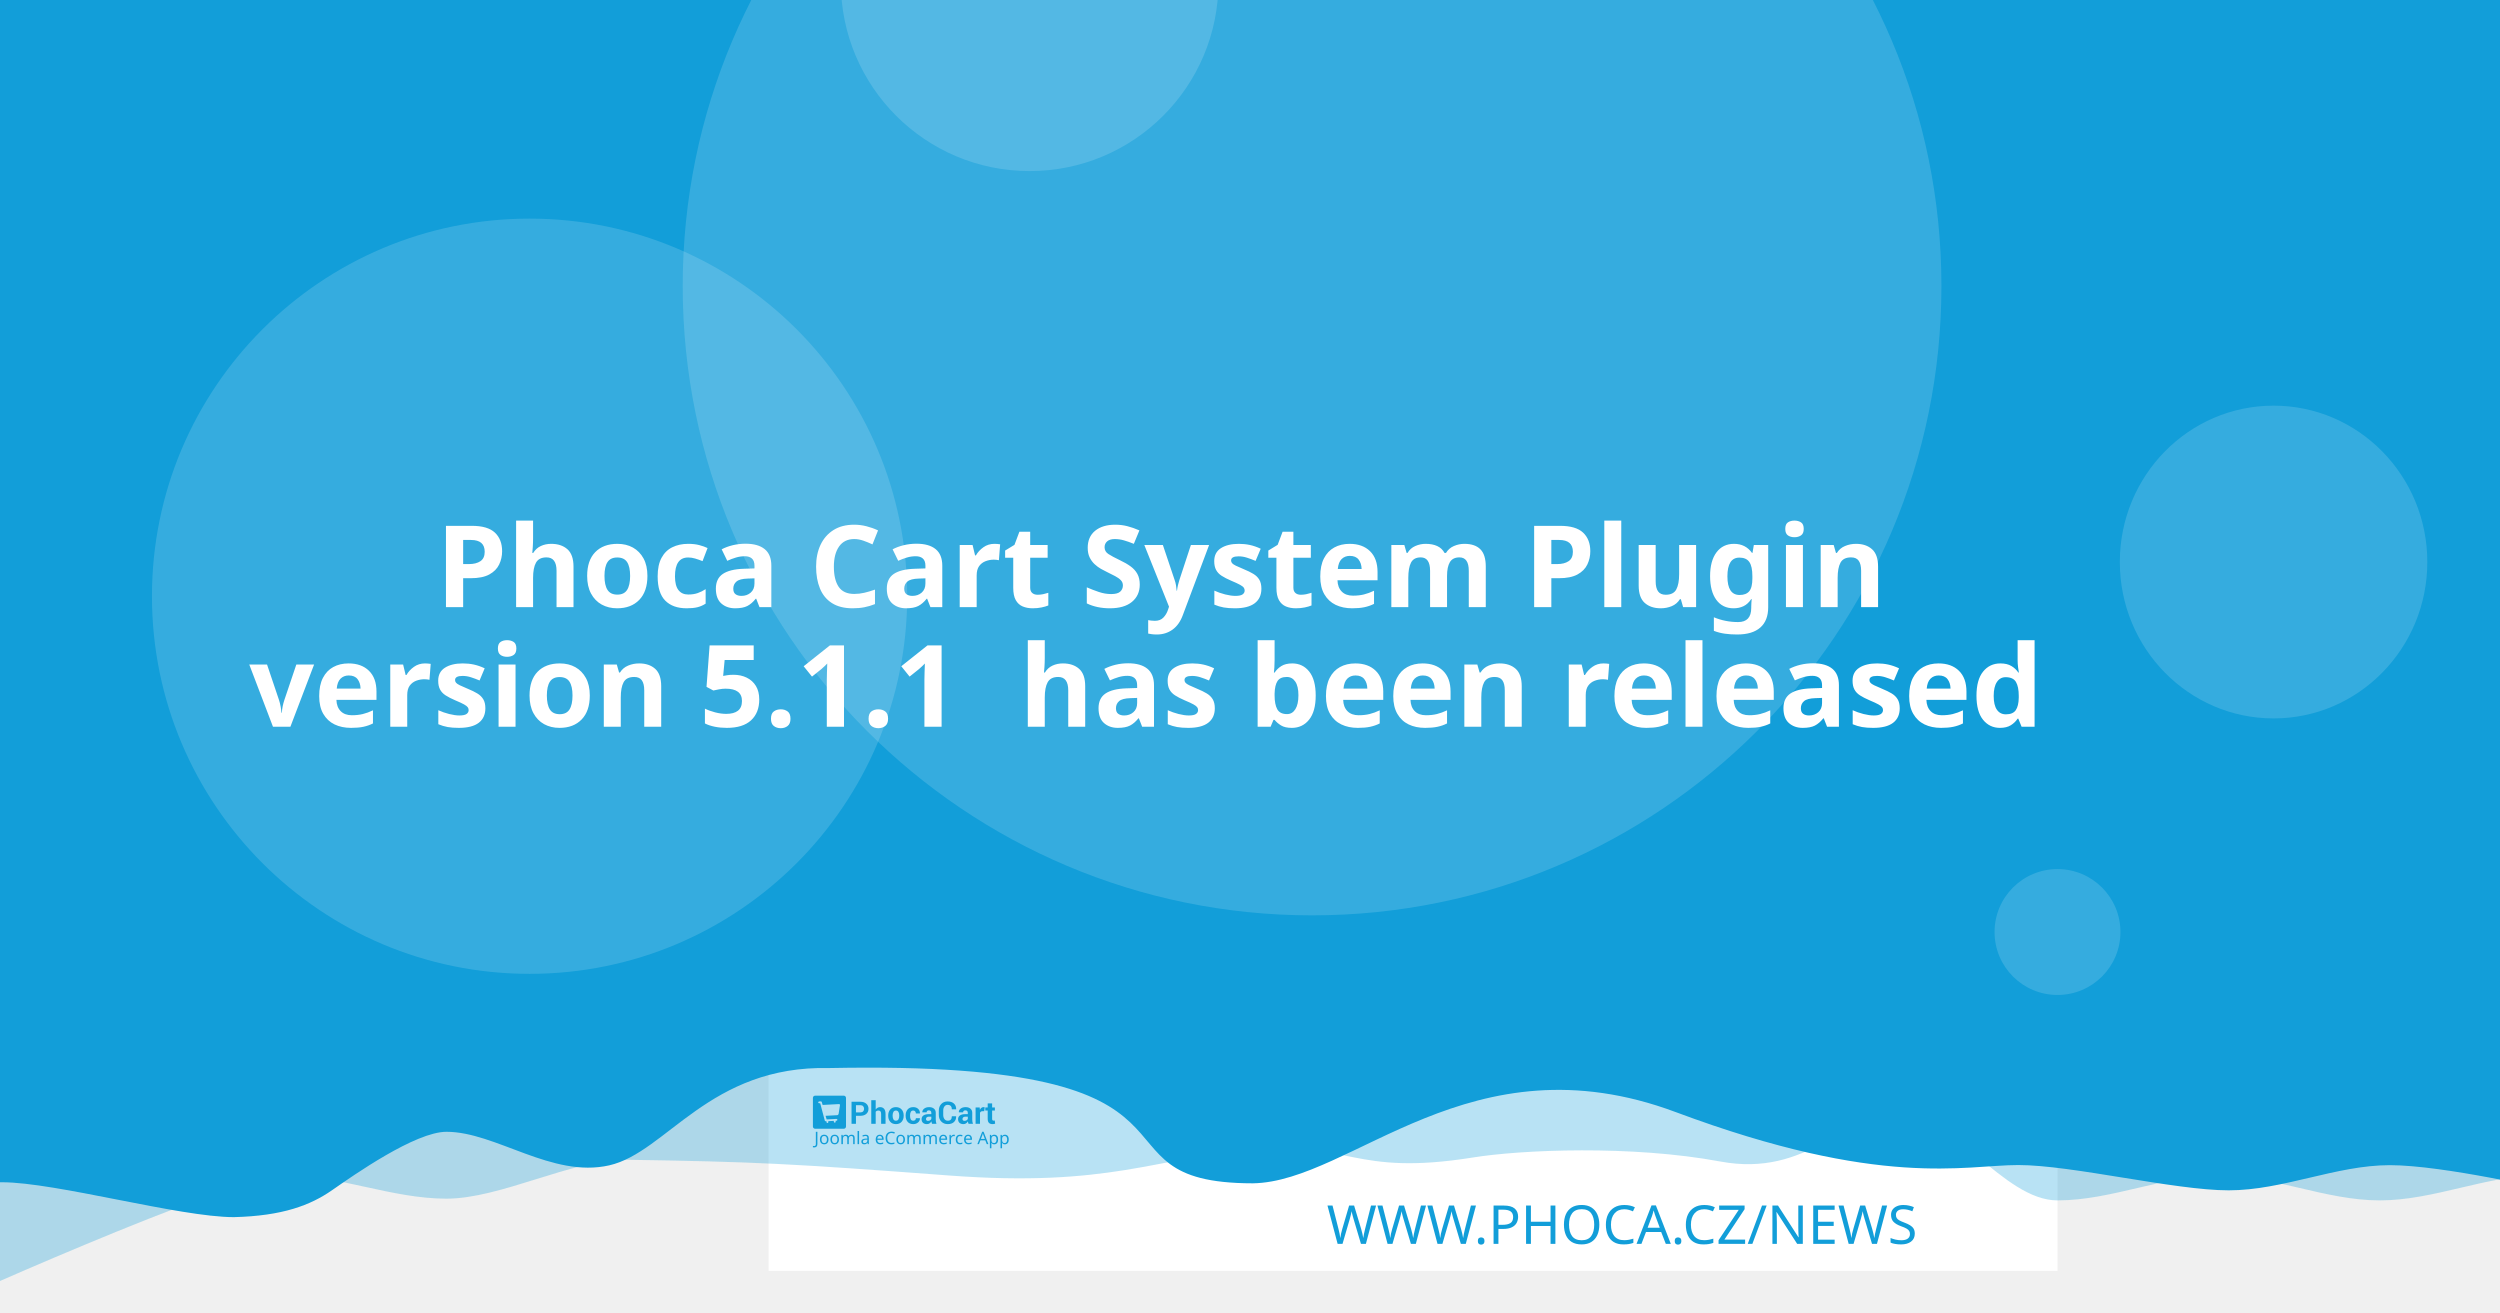
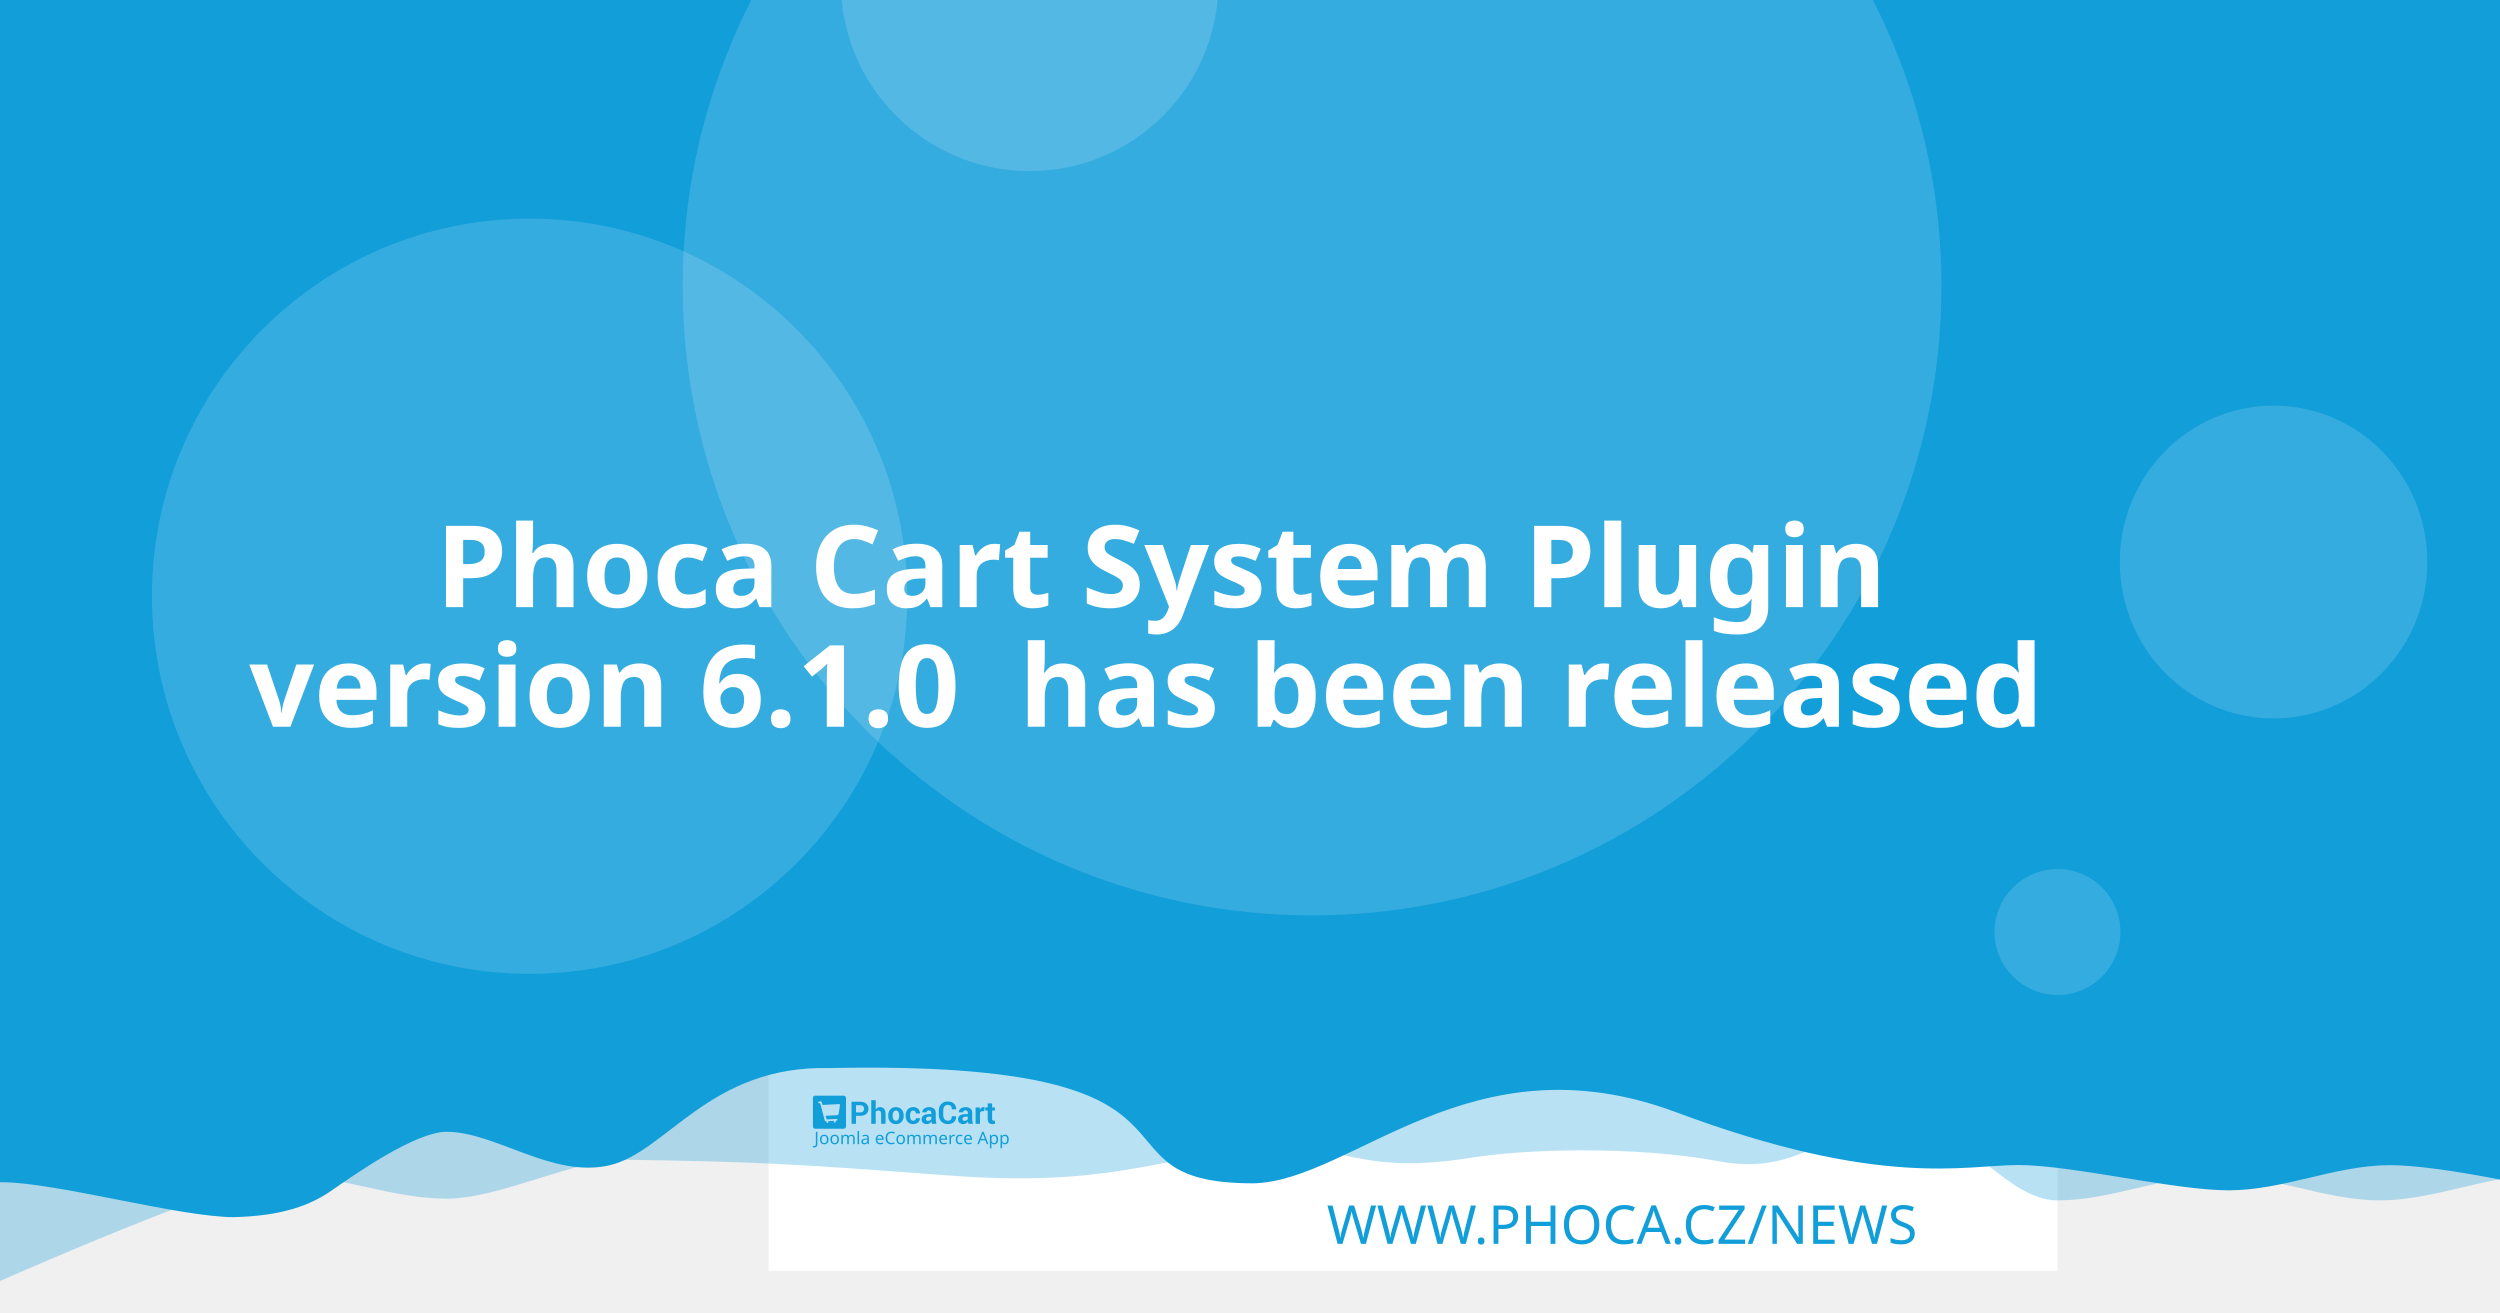
<svg xmlns="http://www.w3.org/2000/svg" width="1200" height="630" viewBox="0 0 1200 630" version="1.1" id="svg5">
  <defs id="defs2" />
  <g id="layer1">
    <path d="m 20.256,108.517 a 7.714,7.714 0 0 0 -7.714,7.714 v 97.981 a 7.714,7.714 0 0 0 7.714,7.714 h 97.976 a 7.714,7.714 0 0 0 7.714,-7.714 v -97.981 a 7.714,7.714 0 0 0 -7.714,-7.714 z m 19.435,19.56 c 0.714,-0.04 1.37,0.151 1.984,0.583 0.613,0.434 1.018,0.978 1.215,1.637 l 2.918,10.039 56.209,-2.948 c 1.002,-0.052 1.838,0.296 2.506,1.04 0.665,0.732 0.929,1.612 0.768,2.626 l -4.71,30.132 c -0.167,0.89 -0.688,1.809 -1.557,2.747 -0.869,0.95 -2.001,1.463 -3.38,1.537 l -39.707,2.079 3.671,12.389 33.562,-1.758 c 0.878,-0.049 1.633,0.215 2.28,0.783 0.632,0.583 0.971,1.312 1.019,2.19 0.046,0.878 -0.215,1.633 -0.783,2.28 -0.583,0.635 -1.312,0.974 -2.19,1.019 l -3.139,0.166 0.166,3.134 c 0.046,0.881 -0.215,1.638 -0.798,2.27 -0.571,0.647 -1.294,0.99 -2.174,1.034 -0.878,0.046 -1.635,-0.215 -2.27,-0.798 -0.647,-0.571 -0.984,-1.297 -1.03,-2.174 l -0.166,-3.134 -18.817,0.979 0.161,3.139 c 0.046,0.881 -0.212,1.638 -0.783,2.27 -0.583,0.647 -1.312,0.988 -2.19,1.034 -0.878,0.049 -1.633,-0.215 -2.28,-0.798 -0.635,-0.571 -0.974,-1.297 -1.019,-2.174 l -0.166,-3.139 -1.943,0.101 c -0.753,0.039 -1.441,-0.135 -2.079,-0.517 -0.623,-0.383 -1.068,-0.764 -1.341,-1.125 l -0.347,-0.613 -15.769,-59.624 -3.39,0.176 c -0.841,0.046 -1.586,-0.219 -2.245,-0.798 -0.659,-0.571 -1.009,-1.292 -1.055,-2.169 -0.046,-0.881 0.225,-1.635 0.824,-2.27 0.595,-0.647 1.308,-0.989 2.149,-1.034 z" style="fill:#ffffff;stroke-width:1.208;paint-order:stroke fill markers" id="path400" />
    <rect style="opacity:1;fill:#ffffff;stroke-width:6.042;stroke-linejoin:round;paint-order:stroke fill markers" id="rect723" width="618.676" height="618.676" x="368.924" y="-8.647" />
    <path id="rect4460" style="opacity:0.3;fill:#129ed9;fill-opacity:1;stroke-width:6.042;stroke-linejoin:round;paint-order:stroke fill markers" d="M 59.586,-3.814 H 1296.938 v 580.009 c 0,0 -51.556,-12.084 -77.334,-12.084 -25.778,0 -51.244,12.084 -77.335,12.084 -26.091,0 -51.556,-12.084 -77.334,-12.084 -25.778,0 -51.244,12.084 -77.335,12.084 -26.091,0 -50.615,-41.931 -76.393,-41.931 -25.778,0 -43.072,31.169 -85.504,23.256 -42.433,-7.913 -95.293,-5.729 -119.04,-1.869 -57.142,9.103 -59.508,-8.125 -105.573,-4.001 -46.065,4.124 -68.78,18.359 -145.373,12.602 -76.593,-5.757 -93.029,-6.595 -155.544,-7.578 -25.778,0 -59.826,18.693 -85.917,18.693 -26.091,0 -51.556,-11.254 -77.334,-11.254 -25.778,0 -172.338,66.428 -172.338,66.428 z" />
    <path id="rect4460-5" style="fill:#129ed9;fill-opacity:1;stroke-width:6.042;stroke-linejoin:round;paint-order:stroke fill markers" d="M -12.915,-8.647 H 1224.437 v 580.009 c 0,0 -51.556,-12.084 -77.334,-12.084 -25.778,0 -51.243,12.084 -77.334,12.084 -26.091,0 -75.228,-12.142 -101.006,-12.142 -25.778,0 -65.794,11.416 -164.408,-25.412 -98.613,-36.828 -155.373,33.433 -202.968,34.185 -85.545,-0.05 -3.558,-59.324 -203.248,-55.331 -57.687,-1.357 -78.127,40.433 -105.693,46.704 -27.566,6.271 -54.486,-16.105 -78.151,-16.105 -14.933,0 -44.462,20.77 -54.88,28.017 -10.418,7.247 -23.732,12.357 -47.124,12.95 -26.091,0 -85.565,-16.747 -111.343,-16.747 -25.778,0 -13.863,3.88 -13.863,3.88 z" />
    <circle style="opacity:0.15;fill:#ffffff;fill-opacity:1;stroke-width:6.042;stroke-linejoin:round;paint-order:stroke fill markers" id="path8376" cx="629.794" cy="137.279" r="302.088" />
    <text xml:space="preserve" style="font-style:normal;font-weight:normal;font-size:25.778px;line-height:1.25;font-family:sans-serif;fill:#129ed9;fill-opacity:1;stroke:none;stroke-width:1.208" x="953.817" y="597.071" id="text2910-3-7">
      <tspan id="tspan2908-6-5" x="953.817" y="597.071" style="font-style:normal;font-variant:normal;font-weight:300;font-stretch:normal;font-size:25.778px;font-family:Montserrat;-inkscape-font-specification:'Montserrat Light';text-align:end;text-anchor:end;fill:#129ed9;fill-opacity:1;stroke-width:1.208">WWW.PHOCA.CZ/NEWS</tspan>
    </text>
    <text xml:space="preserve" style="font-style:normal;font-variant:normal;font-weight:600;font-stretch:normal;font-size:54.666px;line-height:1.05;font-family:Rubik;-inkscape-font-specification:'Rubik Semi-Bold';fill:#ffffff;fill-opacity:1;stroke:none;stroke-width:1.577" x="600" y="234.034" id="text11252">
      <tspan x="600" y="234.034" id="tspan403" style="text-align:center;text-anchor:middle;stroke-width:1.577" />
      <tspan x="600" y="291.433" style="font-size:54.666px;text-align:center;text-anchor:middle;stroke-width:1.577" id="tspan444"> Phoca Cart System Plugin</tspan>
-       <tspan x="600" y="348.833" id="tspan2906" style="font-size:54.666px;text-align:center;text-anchor:middle;stroke-width:1.577">version 5.1.1
+       <tspan x="600" y="348.833" id="tspan2906" style="font-size:54.666px;text-align:center;text-anchor:middle;stroke-width:1.577">version 6.1.0
 has been released</tspan>
      <tspan x="600" y="406.232" id="tspan1994" style="font-size:54.666px;stroke-width:1.577" />
    </text>
    <circle style="opacity:0.15;fill:#ffffff;fill-opacity:1;stroke-width:6.042;stroke-linejoin:round;paint-order:stroke fill markers" id="path8376-9" cx="254.196" cy="286.191" r="181.253" />
    <circle style="opacity:0.15;fill:#ffffff;fill-opacity:1;stroke-width:6.042;stroke-linejoin:round;paint-order:stroke fill markers" id="path8376-6" cx="494.235" cy="-8.506" r="90.626" />
    <ellipse style="opacity:0.15;fill:#ffffff;fill-opacity:1;stroke-width:7.442;stroke-linejoin:round;paint-order:stroke fill markers" id="path8376-6-2" cx="1091.315" cy="269.776" rx="73.793" ry="75.059" />
    <g id="g8950" transform="matrix(0.360172,0,0,0.360172,498.6223,396.4642)" style="fill:#129ed9;fill-opacity:1;stroke-width:3.355">
      <g id="g895" transform="translate(-301.0409,359.4151)" style="fill:#129ed9;fill-opacity:1;stroke-width:3.355">
        <g transform="matrix(1.3333,0,0,-1.3333,-75.59,850.15)" fill="#ffffff" image-rendering="optimizeQuality" id="g280" style="clip-rule:evenodd;fill:#129ed9;fill-opacity:1;stroke-width:8.934;shape-rendering:geometricPrecision">
          <path d="m 99.728,617.49 v -7.994 h -4.423 v 22.031 h 8.784 c 2.532,0 4.527,-0.646 5.979,-1.937 1.452,-1.291 2.181,-2.99 2.181,-5.097 0,-2.107 -0.729,-3.801 -2.181,-5.082 -1.452,-1.281 -3.446,-1.921 -5.979,-1.921 z m 0,3.408 h 4.361 c 1.23,0 2.165,0.336 2.801,1.002 0.635,0.671 0.951,1.523 0.951,2.561 0,1.059 -0.315,1.932 -0.946,2.623 -0.63,0.687 -1.566,1.033 -2.806,1.033 H 99.728 Z" id="path262" style="fill:#129ed9;fill-opacity:1;stroke-width:3.355" />
          <path d="m 119.45,623.79 c 0.517,0.749 1.147,1.327 1.891,1.746 0.749,0.418 1.576,0.63 2.485,0.63 1.705,0 3.043,-0.568 4.02,-1.704 0.971,-1.131 1.457,-2.887 1.457,-5.252 v -9.714 h -4.418 v 9.76 c 0,1.276 -0.227,2.174 -0.677,2.706 -0.445,0.532 -1.116,0.795 -2.005,0.795 -0.605,0 -1.137,-0.108 -1.602,-0.325 -0.465,-0.217 -0.847,-0.522 -1.152,-0.919 v -12.017 h -4.418 v 23.611 h 4.418 z" id="path264" style="fill:#129ed9;fill-opacity:1;stroke-width:3.355" />
          <path d="m 131.96,617.83 c 0,2.438 0.682,4.436 2.046,5.996 1.359,1.554 3.25,2.334 5.663,2.334 2.418,0 4.315,-0.774 5.689,-2.329 1.375,-1.549 2.062,-3.553 2.062,-6.001 v -0.32 c 0,-2.458 -0.687,-4.462 -2.051,-6.011 -1.369,-1.544 -3.261,-2.319 -5.674,-2.319 -2.418,0 -4.315,0.775 -5.684,2.319 -1.364,1.549 -2.051,3.553 -2.051,6.011 z m 4.408,-0.31 c 0,-1.487 0.264,-2.68 0.785,-3.584 0.527,-0.899 1.375,-1.348 2.542,-1.348 1.142,0 1.979,0.454 2.506,1.358 0.532,0.904 0.796,2.097 0.796,3.574 v 0.315 c 0,1.446 -0.269,2.629 -0.801,3.542 -0.537,0.914 -1.38,1.374 -2.527,1.374 -1.142,0 -1.979,-0.46 -2.506,-1.379 -0.532,-0.919 -0.796,-2.102 -0.796,-3.537 z" id="path266" style="fill:#129ed9;fill-opacity:1;stroke-width:3.355" />
          <path d="m 157.01,612.59 c 0.79,0 1.421,0.227 1.891,0.682 0.475,0.454 0.713,1.064 0.713,1.828 h 4.015 l 0.041,-0.093 c 0.041,-1.653 -0.579,-3.037 -1.871,-4.152 -1.287,-1.116 -2.883,-1.673 -4.79,-1.673 -2.439,0 -4.325,0.769 -5.648,2.314 -1.318,1.544 -1.979,3.522 -1.979,5.944 v 0.449 c 0,2.412 0.656,4.395 1.974,5.944 1.317,1.554 3.198,2.329 5.638,2.329 2.02,0 3.648,-0.573 4.883,-1.725 1.235,-1.151 1.835,-2.664 1.793,-4.539 l -0.031,-0.088 h -4.026 c 0,0.842 -0.233,1.544 -0.698,2.107 -0.46,0.558 -1.101,0.837 -1.922,0.837 -1.168,0 -1.995,-0.454 -2.475,-1.358 -0.476,-0.904 -0.718,-2.071 -0.718,-3.496 v -0.454 c 0,-1.456 0.243,-2.628 0.718,-3.522 0.48,-0.888 1.312,-1.332 2.491,-1.332" id="path268" style="fill:#129ed9;fill-opacity:1;stroke-width:3.355" />
          <path d="m 175.8,609.49 c -0.165,0.372 -0.305,0.764 -0.419,1.183 -0.119,0.413 -0.202,0.837 -0.248,1.27 -0.455,-0.8 -1.054,-1.456 -1.798,-1.978 -0.739,-0.521 -1.628,-0.785 -2.656,-0.785 -1.715,0 -3.038,0.439 -3.963,1.322 -0.93,0.883 -1.395,2.086 -1.395,3.604 0,1.606 0.62,2.845 1.855,3.729 1.235,0.883 3.038,1.322 5.41,1.322 h 2.47 v 1.301 c 0,0.785 -0.207,1.394 -0.62,1.828 -0.413,0.434 -1.023,0.651 -1.834,0.651 -0.713,0 -1.266,-0.175 -1.653,-0.522 -0.393,-0.346 -0.584,-0.826 -0.584,-1.446 l -4.268,0.016 -0.016,0.093 c -0.072,1.379 0.527,2.572 1.798,3.579 1.271,1.002 2.946,1.503 5.013,1.503 1.958,0 3.545,-0.496 4.769,-1.492 1.22,-0.992 1.829,-2.406 1.829,-4.24 v -6.76 c 0,-0.769 0.062,-1.492 0.176,-2.164 0.119,-0.676 0.299,-1.348 0.553,-2.014 z m -4.046,2.943 c 0.78,0 1.468,0.191 2.077,0.574 0.605,0.382 1.013,0.826 1.225,1.332 v 2.308 h -2.47 c -0.935,0 -1.648,-0.232 -2.134,-0.702 -0.481,-0.47 -0.724,-1.033 -0.724,-1.699 0,-0.542 0.181,-0.981 0.542,-1.312 0.367,-0.336 0.858,-0.501 1.483,-0.501" id="path270" style="fill:#129ed9;fill-opacity:1;stroke-width:3.355" />
          <path d="m 199.84,617.01 0.031,-0.088 c 0.041,-2.37 -0.682,-4.25 -2.17,-5.645 -1.488,-1.394 -3.555,-2.091 -6.201,-2.091 -2.656,0 -4.811,0.852 -6.464,2.556 -1.653,1.704 -2.486,3.894 -2.486,6.579 v 4.369 c 0,2.67 0.812,4.86 2.424,6.574 1.617,1.715 3.715,2.572 6.299,2.572 2.723,0 4.852,-0.697 6.386,-2.097 1.535,-1.399 2.284,-3.305 2.243,-5.717 l -0.031,-0.088 h -4.299 c 0,1.451 -0.346,2.561 -1.044,3.336 -0.698,0.769 -1.783,1.157 -3.255,1.157 -1.323,0 -2.372,-0.537 -3.147,-1.606 -0.78,-1.074 -1.168,-2.438 -1.168,-4.1 v -4.39 c 0,-1.683 0.408,-3.057 1.225,-4.131 0.822,-1.069 1.922,-1.606 3.317,-1.606 1.38,0 2.403,0.372 3.064,1.11 0.661,0.744 0.992,1.844 0.992,3.305 z" id="path272" style="fill:#129ed9;fill-opacity:1;stroke-width:3.355" />
          <path d="m 212.27,609.49 c -0.165,0.372 -0.305,0.764 -0.419,1.183 -0.119,0.413 -0.202,0.837 -0.248,1.27 -0.455,-0.8 -1.054,-1.456 -1.798,-1.978 -0.739,-0.521 -1.628,-0.785 -2.656,-0.785 -1.716,0 -3.038,0.439 -3.963,1.322 -0.93,0.883 -1.395,2.086 -1.395,3.604 0,1.606 0.62,2.845 1.855,3.729 1.235,0.883 3.039,1.322 5.41,1.322 h 2.47 v 1.301 c 0,0.785 -0.207,1.394 -0.62,1.828 -0.413,0.434 -1.023,0.651 -1.834,0.651 -0.713,0 -1.266,-0.175 -1.654,-0.522 -0.393,-0.346 -0.584,-0.826 -0.584,-1.446 l -4.268,0.016 -0.016,0.093 c -0.072,1.379 0.527,2.572 1.798,3.579 1.271,1.002 2.945,1.503 5.013,1.503 1.958,0 3.545,-0.496 4.769,-1.492 1.22,-0.992 1.829,-2.406 1.829,-4.24 v -6.76 c 0,-0.769 0.062,-1.492 0.176,-2.164 0.119,-0.676 0.3,-1.348 0.553,-2.014 z m -4.046,2.943 c 0.78,0 1.468,0.191 2.077,0.574 0.605,0.382 1.013,0.826 1.224,1.332 v 2.308 h -2.47 c -0.935,0 -1.649,-0.232 -2.134,-0.702 -0.481,-0.47 -0.723,-1.033 -0.723,-1.699 0,-0.542 0.181,-0.981 0.542,-1.312 0.367,-0.336 0.858,-0.501 1.483,-0.501" id="path274" style="fill:#129ed9;fill-opacity:1;stroke-width:3.355" />
          <path d="m 227.92,622.06 -1.617,0.046 c -0.656,0 -1.199,-0.134 -1.623,-0.408 -0.423,-0.274 -0.744,-0.656 -0.966,-1.152 v -11.052 h -4.408 v 16.36 h 4.103 l 0.196,-2.422 c 0.382,0.857 0.883,1.528 1.494,2.009 0.61,0.48 1.312,0.723 2.108,0.723 0.223,0 0.429,-0.015 0.615,-0.052 0.186,-0.036 0.377,-0.077 0.568,-0.129 z" id="path276" style="fill:#129ed9;fill-opacity:1;stroke-width:3.355" />
          <path d="m 235.83,629.86 v -4.007 h 2.754 v -3.099 H 235.83 v -8.33 c 0,-0.635 0.129,-1.09 0.393,-1.363 0.263,-0.274 0.615,-0.408 1.059,-0.408 0.232,0 0.434,0.01 0.599,0.036 0.166,0.026 0.362,0.072 0.579,0.129 l 0.383,-3.181 c -0.445,-0.155 -0.878,-0.268 -1.302,-0.341 -0.424,-0.078 -0.884,-0.114 -1.38,-0.114 -1.524,0 -2.697,0.418 -3.519,1.255 -0.822,0.837 -1.235,2.159 -1.235,3.977 v 8.34 h -2.392 v 3.099 h 2.392 v 4.007 z" id="path278" style="fill:#129ed9;fill-opacity:1;stroke-width:3.355" />
        </g>
        <g fill="#ffffff" fill-rule="evenodd" image-rendering="optimizeQuality" stroke-width="1.934" aria-label="Joomla eCommerce App" id="g318" style="clip-rule:evenodd;fill:#129ed9;fill-opacity:1;shape-rendering:geometricPrecision">
          <path d="M 1.704,69 Q 1.151,69 0.736,68.908 0.321,68.839 -0.002,68.7 v -1.752 q 0.369,0.092 0.784,0.161 0.415,0.069 0.876,0.069 0.576,0 1.083,-0.231 0.53,-0.231 0.853,-0.807 0.323,-0.576 0.323,-1.614 v -16.368 h 2.075 v 16.206 q 0,2.374 -1.176,3.504 -1.176,1.13 -3.112,1.13 z" id="path282" style="fill:#129ed9;fill-opacity:1;stroke-width:1.934" />
          <path d="m 20.792,58.419 q 0,3.066 -1.568,4.749 -1.545,1.683 -4.196,1.683 -1.637,0 -2.928,-0.738 -1.268,-0.761 -2.006,-2.19 -0.738,-1.452 -0.738,-3.504 0,-3.066 1.545,-4.726 1.545,-1.66 4.196,-1.66 1.683,0 2.951,0.761 1.291,0.738 2.006,2.167 0.738,1.406 0.738,3.458 z m -9.336,0 q 0,2.19 0.853,3.481 0.876,1.268 2.766,1.268 1.867,0 2.743,-1.268 0.876,-1.291 0.876,-3.481 0,-2.19 -0.876,-3.435 -0.876,-1.245 -2.766,-1.245 -1.89,0 -2.743,1.245 -0.853,1.245 -0.853,3.435 z" id="path284" style="fill:#129ed9;fill-opacity:1;stroke-width:1.934" />
          <path d="m 34.739,58.419 q 0,3.066 -1.568,4.749 -1.545,1.683 -4.196,1.683 -1.637,0 -2.928,-0.738 -1.268,-0.761 -2.006,-2.19 -0.738,-1.452 -0.738,-3.504 0,-3.066 1.545,-4.726 1.545,-1.66 4.196,-1.66 1.683,0 2.951,0.761 1.291,0.738 2.006,2.167 0.738,1.406 0.738,3.458 z m -9.336,0 q 0,2.19 0.853,3.481 0.876,1.268 2.766,1.268 1.867,0 2.743,-1.268 0.876,-1.291 0.876,-3.481 0,-2.19 -0.876,-3.435 -0.876,-1.245 -2.766,-1.245 -1.89,0 -2.743,1.245 -0.853,1.245 -0.853,3.435 z" id="path286" style="fill:#129ed9;fill-opacity:1;stroke-width:1.934" />
          <path d="m 51.499,52.033 q 2.098,0 3.135,1.083 1.037,1.06 1.037,3.458 V 64.62 H 53.666 v -7.953 q 0,-2.928 -2.513,-2.928 -1.798,0 -2.582,1.037 -0.761,1.037 -0.761,3.02 V 64.62 h -2.006 v -7.953 q 0,-2.928 -2.536,-2.928 -1.867,0 -2.582,1.153 -0.715,1.153 -0.715,3.32 v 6.409 h -2.029 v -12.356 h 1.637 l 0.3,1.683 h 0.115 q 0.576,-0.968 1.545,-1.429 0.991,-0.484 2.098,-0.484 2.905,0 3.781,2.075 h 0.115 q 0.622,-1.06 1.683,-1.568 1.083,-0.507 2.282,-0.507 z" id="path288" style="fill:#129ed9;fill-opacity:1;stroke-width:1.934" />
          <path d="M 61.527,64.62 H 59.498 V 47.1 h 2.029 z" id="path290" style="fill:#129ed9;fill-opacity:1;stroke-width:1.934" />
          <path d="m 70.126,52.056 q 2.259,0 3.343,0.991 1.083,0.991 1.083,3.158 v 8.414 h -1.475 l -0.392,-1.752 h -0.092 q -0.807,1.014 -1.706,1.498 -0.876,0.484 -2.444,0.484 -1.683,0 -2.789,-0.876 -1.107,-0.899 -1.107,-2.789 0,-1.844 1.452,-2.836 1.452,-1.014 4.472,-1.107 l 2.098,-0.069 v -0.738 q 0,-1.545 -0.669,-2.144 -0.669,-0.599 -1.89,-0.599 -0.968,0 -1.844,0.3 -0.876,0.277 -1.637,0.645 l -0.622,-1.522 q 0.807,-0.438 1.913,-0.738 1.107,-0.323 2.305,-0.323 z m 0.599,6.593 q -2.305,0.092 -3.204,0.738 -0.876,0.645 -0.876,1.821 0,1.037 0.622,1.522 0.645,0.484 1.637,0.484 1.568,0 2.605,-0.853 1.037,-0.876 1.037,-2.674 v -1.107 z" id="path292" style="fill:#129ed9;fill-opacity:1;stroke-width:1.934" />
          <path d="m 89.144,52.033 q 1.591,0 2.72,0.692 1.153,0.692 1.752,1.96 0.622,1.245 0.622,2.928 v 1.222 h -8.46 q 0.046,2.098 1.06,3.204 1.037,1.083 2.882,1.083 1.176,0 2.075,-0.207 0.922,-0.231 1.89,-0.645 v 1.775 q -0.945,0.415 -1.867,0.599 -0.922,0.207 -2.19,0.207 -1.752,0 -3.112,-0.715 -1.337,-0.715 -2.098,-2.121 -0.738,-1.429 -0.738,-3.481 0,-2.029 0.669,-3.481 0.692,-1.452 1.913,-2.236 1.245,-0.784 2.882,-0.784 z m -0.023,1.66 q -1.452,0 -2.305,0.945 -0.83,0.922 -0.991,2.582 h 6.293 q -0.023,-1.568 -0.738,-2.536 -0.715,-0.991 -2.259,-0.991 z" id="path294" style="fill:#129ed9;fill-opacity:1;stroke-width:1.934" />
          <path d="m 104.71,49.751 q -2.651,0 -4.173,1.775 -1.522,1.775 -1.522,4.864 0,3.066 1.406,4.864 1.429,1.775 4.265,1.775 1.083,0 2.052,-0.184 0.968,-0.184 1.89,-0.461 v 1.798 q -0.922,0.346 -1.913,0.507 -0.968,0.161 -2.328,0.161 -2.513,0 -4.196,-1.037 -1.683,-1.037 -2.536,-2.951 -0.83,-1.913 -0.83,-4.495 0,-2.49 0.899,-4.38 0.922,-1.913 2.697,-2.974 1.775,-1.083 4.311,-1.083 2.605,0 4.541,0.968 l -0.83,1.752 q -0.761,-0.346 -1.706,-0.622 -0.922,-0.277 -2.029,-0.277 z" id="path296" style="fill:#129ed9;fill-opacity:1;stroke-width:1.934" />
          <path d="m 122.69,58.419 q 0,3.066 -1.568,4.749 -1.545,1.683 -4.196,1.683 -1.637,0 -2.928,-0.738 -1.268,-0.761 -2.006,-2.19 -0.738,-1.452 -0.738,-3.504 0,-3.066 1.545,-4.726 1.545,-1.66 4.196,-1.66 1.683,0 2.951,0.761 1.291,0.738 2.006,2.167 0.738,1.406 0.738,3.458 z m -9.336,0 q 0,2.19 0.853,3.481 0.876,1.268 2.766,1.268 1.867,0 2.743,-1.268 0.876,-1.291 0.876,-3.481 0,-2.19 -0.876,-3.435 -0.876,-1.245 -2.766,-1.245 -1.89,0 -2.743,1.245 -0.853,1.245 -0.853,3.435 z" id="path298" style="fill:#129ed9;fill-opacity:1;stroke-width:1.934" />
          <path d="m 139.45,52.033 q 2.098,0 3.135,1.083 1.037,1.06 1.037,3.458 V 64.62 h -2.006 v -7.953 q 0,-2.928 -2.513,-2.928 -1.798,0 -2.582,1.037 -0.761,1.037 -0.761,3.02 V 64.62 h -2.006 v -7.953 q 0,-2.928 -2.536,-2.928 -1.867,0 -2.582,1.153 -0.715,1.153 -0.715,3.32 v 6.409 h -2.029 v -12.356 h 1.637 l 0.3,1.683 h 0.115 q 0.576,-0.968 1.545,-1.429 0.991,-0.484 2.098,-0.484 2.905,0 3.781,2.075 h 0.115 q 0.622,-1.06 1.683,-1.568 1.083,-0.507 2.282,-0.507 z" id="path300" style="fill:#129ed9;fill-opacity:1;stroke-width:1.934" />
          <path d="m 161,52.033 q 2.098,0 3.135,1.083 1.037,1.06 1.037,3.458 V 64.62 h -2.006 v -7.953 q 0,-2.928 -2.513,-2.928 -1.798,0 -2.582,1.037 -0.761,1.037 -0.761,3.02 V 64.62 h -2.006 v -7.953 q 0,-2.928 -2.536,-2.928 -1.867,0 -2.582,1.153 -0.715,1.153 -0.715,3.32 v 6.409 h -2.029 v -12.356 h 1.637 l 0.3,1.683 h 0.115 q 0.576,-0.968 1.545,-1.429 0.991,-0.484 2.098,-0.484 2.905,0 3.781,2.075 h 0.115 q 0.622,-1.06 1.683,-1.568 1.083,-0.507 2.282,-0.507 z" id="path302" style="fill:#129ed9;fill-opacity:1;stroke-width:1.934" />
          <path d="m 173.77,52.033 q 1.591,0 2.72,0.692 1.153,0.692 1.752,1.96 0.622,1.245 0.622,2.928 v 1.222 h -8.46 q 0.046,2.098 1.06,3.204 1.037,1.083 2.882,1.083 1.176,0 2.075,-0.207 0.922,-0.231 1.89,-0.645 v 1.775 q -0.945,0.415 -1.867,0.599 -0.922,0.207 -2.19,0.207 -1.752,0 -3.112,-0.715 -1.337,-0.715 -2.098,-2.121 -0.738,-1.429 -0.738,-3.481 0,-2.029 0.669,-3.481 0.692,-1.452 1.913,-2.236 1.245,-0.784 2.882,-0.784 z m -0.023,1.66 q -1.452,0 -2.305,0.945 -0.83,0.922 -0.991,2.582 h 6.293 q -0.023,-1.568 -0.738,-2.536 -0.715,-0.991 -2.259,-0.991 z" id="path304" style="fill:#129ed9;fill-opacity:1;stroke-width:1.934" />
          <path d="m 187.76,52.033 q 0.346,0 0.738,0.046 0.415,0.023 0.715,0.092 l -0.254,1.867 q -0.3,-0.069 -0.669,-0.115 -0.346,-0.046 -0.669,-0.046 -0.945,0 -1.775,0.53 -0.83,0.507 -1.337,1.452 -0.484,0.922 -0.484,2.167 v 6.593 h -2.029 v -12.356 h 1.66 l 0.231,2.259 h 0.092 q 0.599,-1.014 1.545,-1.752 0.945,-0.738 2.236,-0.738 z" id="path306" style="fill:#129ed9;fill-opacity:1;stroke-width:1.934" />
          <path d="m 196.02,64.851 q -1.637,0 -2.928,-0.669 -1.268,-0.669 -2.006,-2.075 -0.715,-1.406 -0.715,-3.596 0,-2.282 0.761,-3.712 0.761,-1.429 2.052,-2.098 1.314,-0.669 2.974,-0.669 0.945,0 1.821,0.207 0.876,0.184 1.429,0.461 l -0.622,1.683 q -0.553,-0.207 -1.291,-0.392 -0.738,-0.184 -1.383,-0.184 -3.642,0 -3.642,4.68 0,2.236 0.876,3.435 0.899,1.176 2.651,1.176 1.014,0 1.775,-0.207 0.784,-0.207 1.429,-0.507 v 1.798 q -0.622,0.323 -1.383,0.484 -0.738,0.184 -1.798,0.184 z" id="path308" style="fill:#129ed9;fill-opacity:1;stroke-width:1.934" />
          <path d="m 206.9,52.033 q 1.591,0 2.72,0.692 1.153,0.692 1.752,1.96 0.622,1.245 0.622,2.928 v 1.222 h -8.46 q 0.046,2.098 1.06,3.204 1.037,1.083 2.882,1.083 1.176,0 2.075,-0.207 0.922,-0.231 1.89,-0.645 v 1.775 q -0.945,0.415 -1.867,0.599 -0.922,0.207 -2.19,0.207 -1.752,0 -3.112,-0.715 -1.337,-0.715 -2.098,-2.121 -0.738,-1.429 -0.738,-3.481 0,-2.029 0.669,-3.481 0.692,-1.452 1.913,-2.236 1.245,-0.784 2.882,-0.784 z m -0.023,1.66 q -1.452,0 -2.305,0.945 -0.83,0.922 -0.991,2.582 h 6.293 q -0.023,-1.568 -0.738,-2.536 -0.715,-0.991 -2.259,-0.991 z" id="path310" style="fill:#129ed9;fill-opacity:1;stroke-width:1.934" />
          <path d="m 231.73,64.62 -1.983,-5.095 h -6.524 l -1.96,5.095 h -2.098 l 6.432,-16.529 h 1.867 l 6.409,16.529 z m -4.449,-11.918 q -0.069,-0.184 -0.231,-0.669 -0.161,-0.484 -0.323,-0.991 -0.138,-0.53 -0.231,-0.807 -0.161,0.715 -0.369,1.406 -0.207,0.669 -0.346,1.06 l -1.867,4.979 h 5.21 z" id="path312" style="fill:#129ed9;fill-opacity:1;stroke-width:1.934" />
          <path d="m 241.73,52.033 q 2.282,0 3.665,1.591 1.406,1.591 1.406,4.795 0,3.158 -1.406,4.795 -1.383,1.637 -3.688,1.637 -1.429,0 -2.374,-0.53 -0.922,-0.553 -1.452,-1.268 h -0.138 q 0.046,0.392 0.092,0.991 0.046,0.599 0.046,1.037 v 5.072 h -2.029 v -17.889 h 1.66 l 0.277,1.683 h 0.092 q 0.553,-0.807 1.452,-1.36 0.899,-0.553 2.397,-0.553 z m -0.369,1.706 q -1.89,0 -2.674,1.06 -0.761,1.06 -0.807,3.227 v 0.392 q 0,2.282 0.738,3.527 0.761,1.222 2.789,1.222 1.13,0 1.844,-0.622 0.738,-0.622 1.083,-1.683 0.369,-1.083 0.369,-2.467 0,-2.121 -0.83,-3.389 -0.807,-1.268 -2.513,-1.268 z" id="path314" style="fill:#129ed9;fill-opacity:1;stroke-width:1.934" />
          <path d="m 255.91,52.033 q 2.282,0 3.665,1.591 1.406,1.591 1.406,4.795 0,3.158 -1.406,4.795 -1.383,1.637 -3.688,1.637 -1.429,0 -2.374,-0.53 -0.922,-0.553 -1.452,-1.268 h -0.138 q 0.046,0.392 0.092,0.991 0.046,0.599 0.046,1.037 v 5.072 h -2.029 v -17.889 h 1.66 l 0.277,1.683 h 0.092 q 0.553,-0.807 1.452,-1.36 0.899,-0.553 2.397,-0.553 z m -0.369,1.706 q -1.89,0 -2.674,1.06 -0.761,1.06 -0.807,3.227 v 0.392 q 0,2.282 0.738,3.527 0.761,1.222 2.789,1.222 1.13,0 1.844,-0.622 0.738,-0.622 1.083,-1.683 0.369,-1.083 0.369,-2.467 0,-2.121 -0.83,-3.389 -0.807,-1.268 -2.513,-1.268 z" id="path316" style="fill:#129ed9;fill-opacity:1;stroke-width:1.934" />
        </g>
        <path d="M 3,0 A 3,3 0 0 0 0,3 v 38.107 a 3,3 0 0 0 3,3 h 38.105 a 3,3 0 0 0 3,-3 V 3 a 3,3 0 0 0 -3,-3 z m 7.559,7.607 c 0.278,-0.015 0.533,0.059 0.771,0.227 0.239,0.169 0.396,0.38 0.473,0.637 l 1.135,3.904 21.861,-1.147 c 0.39,-0.02 0.715,0.115 0.975,0.404 0.259,0.285 0.361,0.627 0.299,1.022 l -1.832,11.719 c -0.065,0.346 -0.268,0.703 -0.605,1.068 -0.338,0.37 -0.778,0.569 -1.315,0.598 l -15.443,0.809 1.428,4.818 13.053,-0.684 c 0.341,-0.019 0.635,0.084 0.887,0.305 0.246,0.227 0.378,0.51 0.396,0.852 0.018,0.341 -0.084,0.635 -0.305,0.887 -0.227,0.247 -0.51,0.379 -0.852,0.396 l -1.221,0.064 0.064,1.219 c 0.018,0.343 -0.084,0.637 -0.311,0.883 -0.222,0.252 -0.503,0.385 -0.846,0.402 -0.341,0.018 -0.636,-0.084 -0.883,-0.311 -0.252,-0.222 -0.383,-0.504 -0.4,-0.846 l -0.064,-1.219 -7.318,0.381 0.062,1.221 c 0.018,0.343 -0.083,0.637 -0.305,0.883 -0.227,0.252 -0.51,0.384 -0.852,0.402 -0.341,0.019 -0.635,-0.084 -0.887,-0.311 -0.247,-0.222 -0.379,-0.504 -0.396,-0.846 l -0.064,-1.221 -0.756,0.039 c -0.293,0.015 -0.561,-0.052 -0.809,-0.201 -0.242,-0.149 -0.415,-0.297 -0.521,-0.438 l -0.135,-0.238 -6.133,-23.189 -1.318,0.068 C 8.066,10.184 7.776,10.082 7.52,9.856 7.263,9.634 7.127,9.354 7.11,9.012 7.092,8.67 7.197,8.377 7.43,8.13 7.661,7.878 7.939,7.745 8.266,7.727 Z" fill="#ffffff" style="fill:#129ed9;fill-opacity:1;stroke-width:8.934;paint-order:stroke fill markers" id="path334" />
      </g>
    </g>
    <circle style="opacity:0.15;fill:#ffffff;fill-opacity:1;stroke-width:6.042;stroke-linejoin:round;paint-order:stroke fill markers" id="path8376-6-2-1" cx="987.6" cy="447.37" r="30.209" />
  </g>
</svg>
